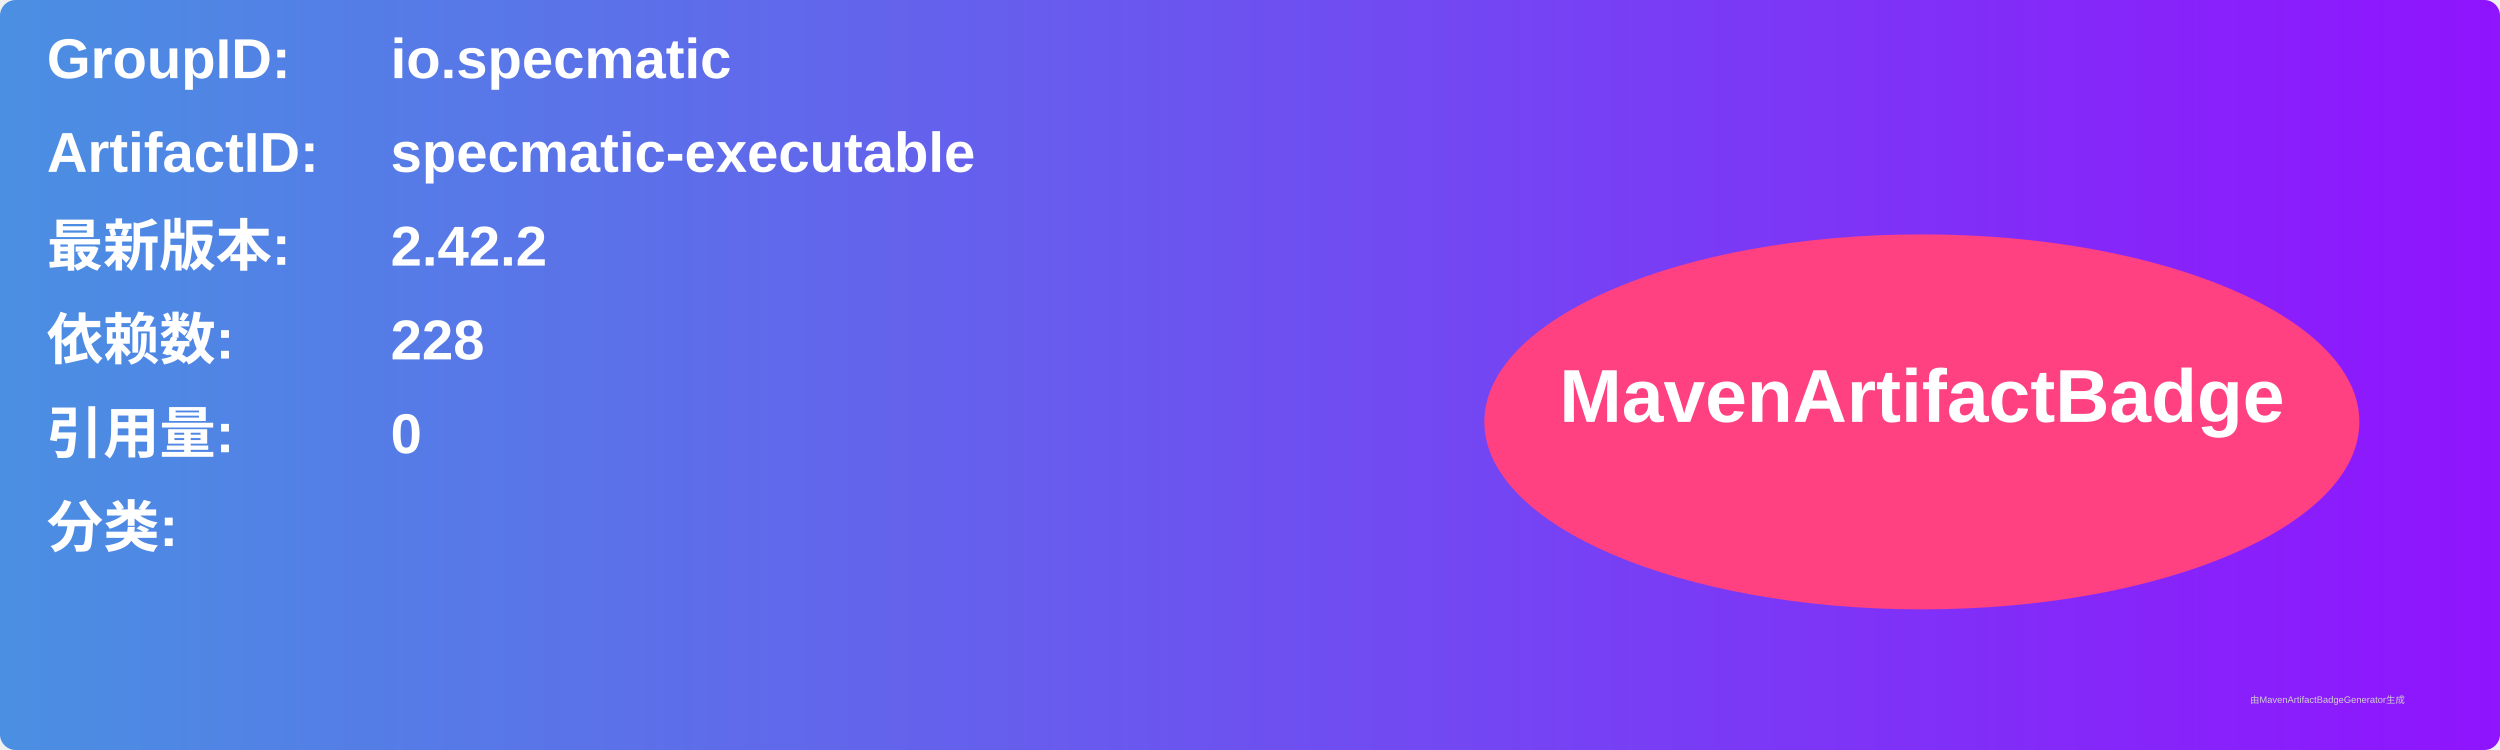
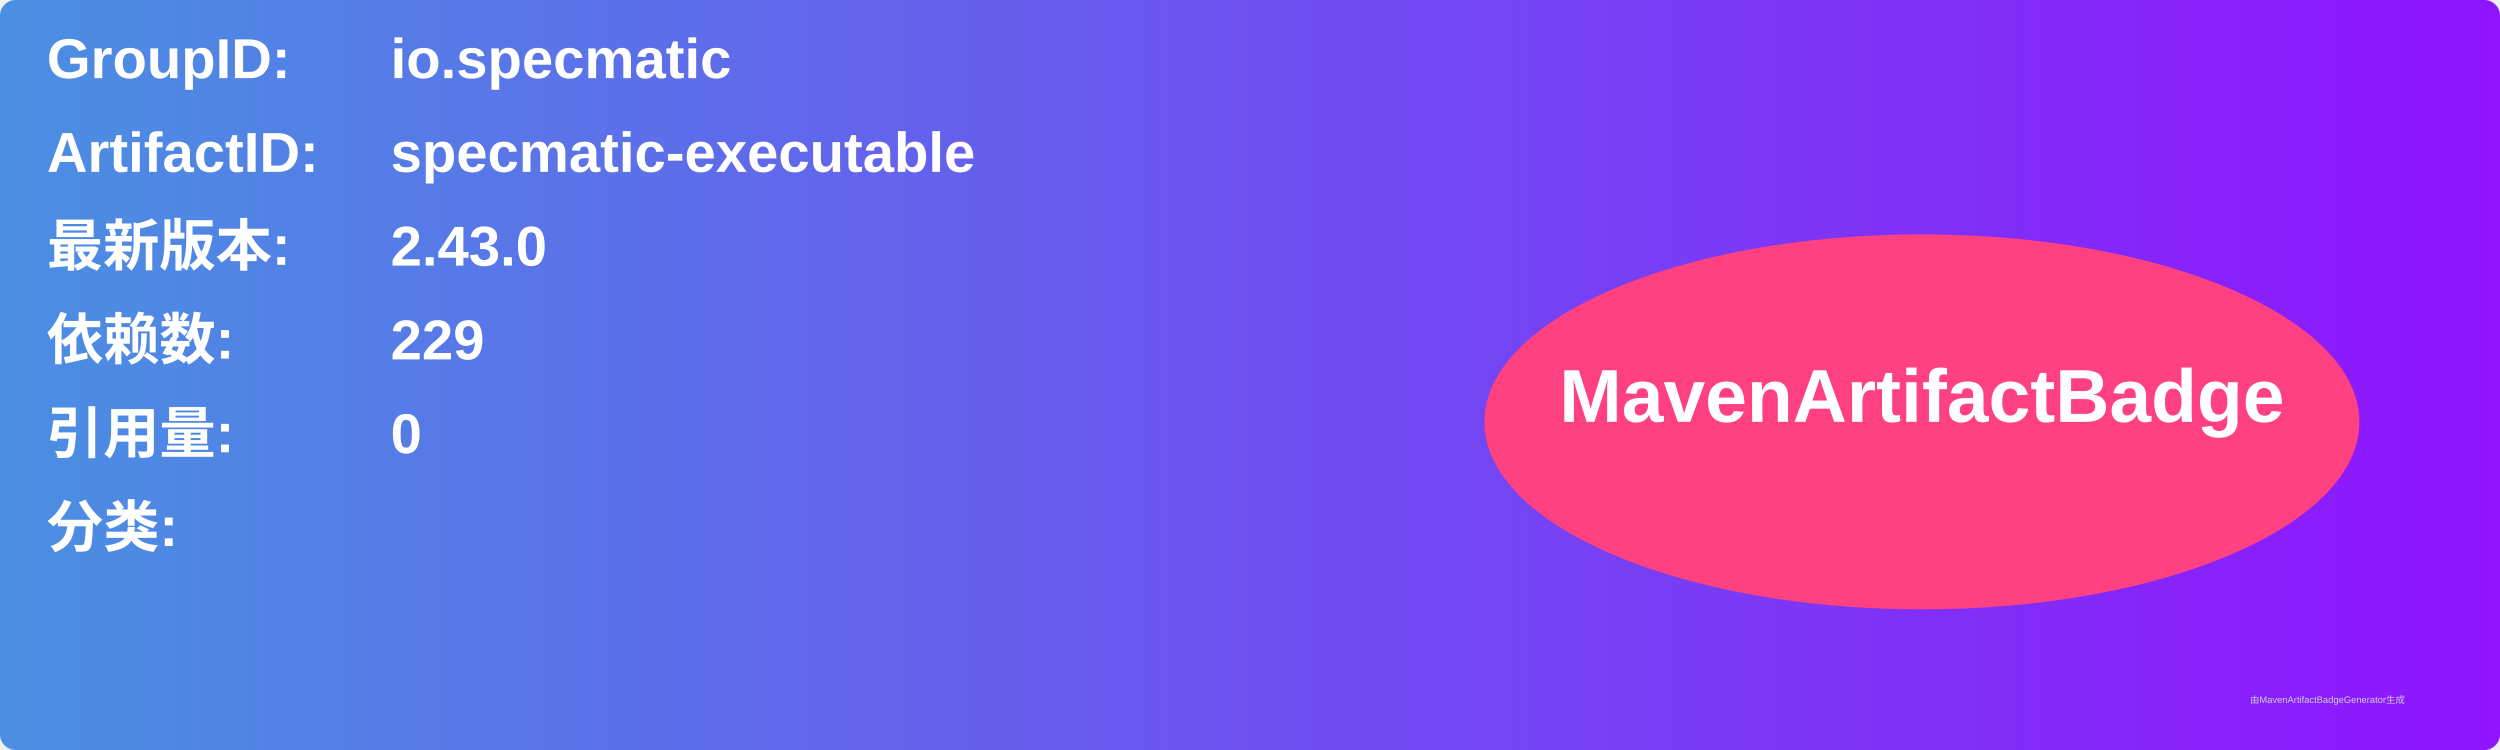
<svg xmlns="http://www.w3.org/2000/svg" width="800" height="240" viewBox="0 0 800 240">
  <linearGradient id="grad" x1="0%" y1="0%" x2="100%" y2="0%">
    <stop offset="0%" stop-color="#4a90e2" />
    <stop offset="100%" stop-color="#9013fe" />
  </linearGradient>
  <rect width="100%" height="100%" rx="5" ry="5" fill="url(#grad)" />
  <g transform="translate(15, 15)">
    <text x="0" y="10" font-family="Arial" font-size="18" fill="white" font-weight="bold" width="260">GroupID:</text>
    <text x="110" y="10" font-family="Arial" font-size="18" fill="white" font-weight="bold" width="460">io.specmatic</text>
    <text x="0" y="40" font-family="Arial" font-size="18" fill="white" font-weight="bold" width="260">ArtifactID:</text>
    <text x="110" y="40" font-family="Arial" font-size="18" fill="white" font-weight="bold" width="460">specmatic-executable</text>
    <text x="0" y="70" font-family="Arial" font-size="18" fill="white" font-weight="bold">最新版本:</text>
    <text x="110" y="70" font-family="Arial" font-size="18" fill="white" font-weight="bold">
-       <tspan font-weight="bold">2.42.2</tspan>
+       <tspan font-weight="bold">2.43.0</tspan>
    </text>
    <text x="0" y="100" font-family="Arial" font-size="18" fill="white" font-weight="bold">依赖数: </text>
    <text x="110" y="100" font-family="Arial" font-size="18" fill="white">
-       <tspan font-weight="bold">228</tspan>
+       <tspan font-weight="bold">229</tspan>
    </text>
    <text x="0" y="130" font-family="Arial" font-size="18" fill="white" font-weight="bold">引用量: </text>
    <text x="110" y="130" font-family="Arial" font-size="18" fill="white">
      <tspan font-weight="bold">0</tspan>
    </text>
    <text x="0" y="160" font-family="Arial" font-size="18" fill="white" font-weight="bold">分类:</text>
    <text x="10" y="190" font-family="Arial" font-size="10" fill="white">
      <tspan font-weight="bold" />
    </text>
    <ellipse cx="600" cy="120" rx="140" ry="60" fill="#ff4081" />
    <text x="600" y="120" text-anchor="middle" font-family="Arial" font-size="24" fill="white" font-weight="bold">MavenArtifactBadge</text>
  </g>
  <text x="720" y="225" font-family="Arial" font-size="3" fill="#d0d0d0">由MavenArtifactBadgeGenerator生成</text>
</svg>
